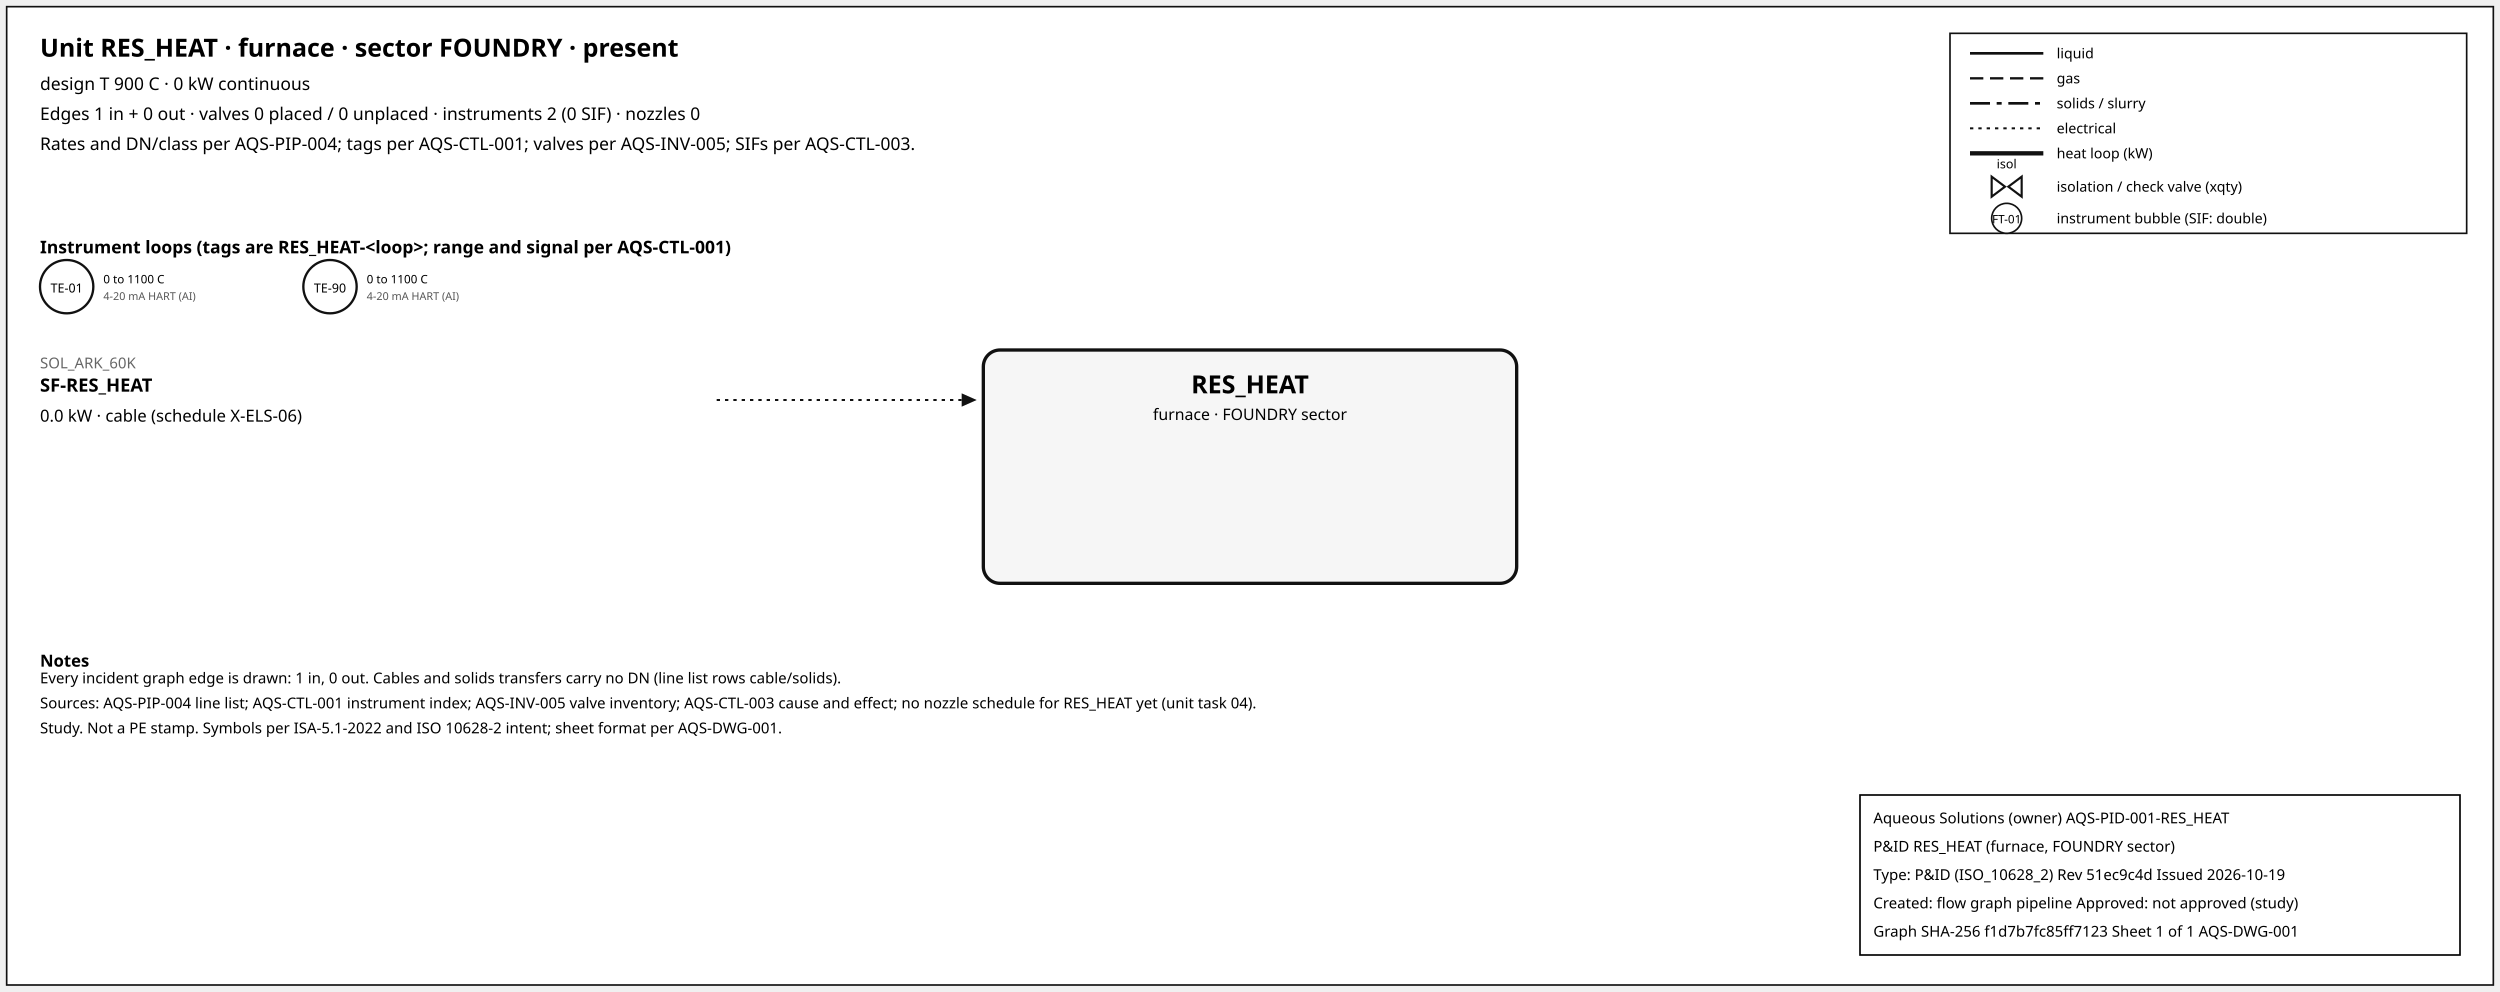
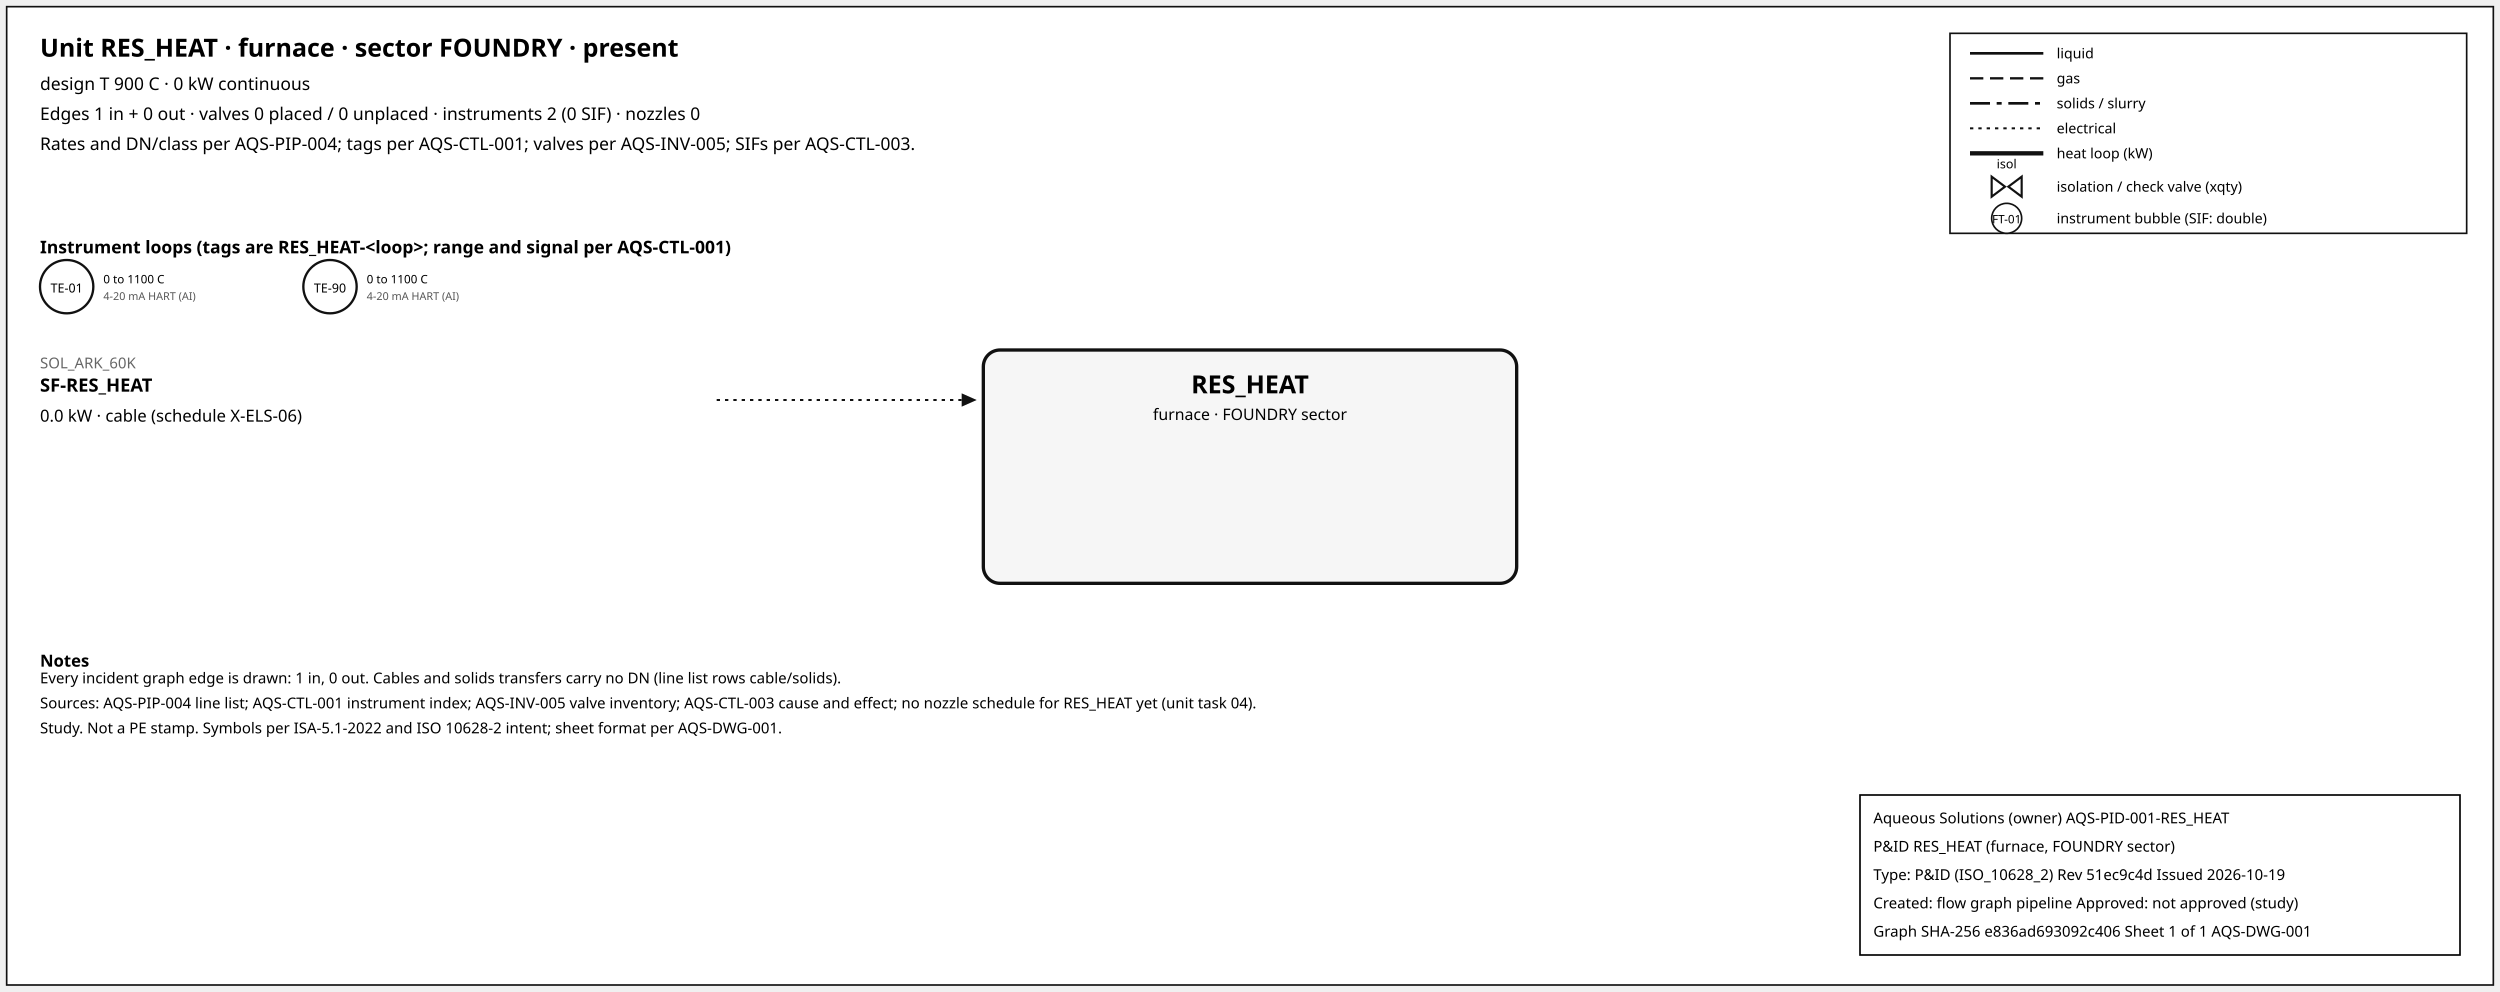
<svg xmlns="http://www.w3.org/2000/svg" width="1500" height="595" font-family="sans-serif">
  <rect x="4" y="4" width="1492" height="587" fill="white" stroke="#111" />
  <text x="24" y="34" font-size="15" font-weight="600">Unit RES_HEAT · furnace · sector FOUNDRY · present</text>
  <text x="24" y="54" font-size="10.5">design T 900 C · 0 kW continuous</text>
  <text x="24" y="72" font-size="10.5">Edges 1 in + 0 out · valves 0 placed / 0 unplaced · instruments 2 (0 SIF) · nozzles 0</text>
  <text x="24" y="90" font-size="10.5">Rates and DN/class per AQS-PIP-004; tags per AQS-CTL-001; valves per AQS-INV-005; SIFs per AQS-CTL-003.</text>
  <rect x="1170" y="20" width="310" height="120" fill="white" stroke="#111" />
  <line x1="1182" y1="32" x2="1226" y2="32" stroke="#111" stroke-width="1.6" />
  <text x="1234" y="35" font-size="8.5">liquid</text>
  <line x1="1182" y1="47" x2="1226" y2="47" stroke="#111" stroke-width="1.4" stroke-dasharray="8,4" />
  <text x="1234" y="50" font-size="8.5">gas</text>
  <line x1="1182" y1="62" x2="1226" y2="62" stroke="#111" stroke-width="1.6" stroke-dasharray="12,4,3,4" />
  <text x="1234" y="65" font-size="8.5">solids / slurry</text>
  <line x1="1182" y1="77" x2="1226" y2="77" stroke="#111" stroke-width="1.2" stroke-dasharray="2,3" />
  <text x="1234" y="80" font-size="8.5">electrical</text>
  <line x1="1182" y1="92" x2="1226" y2="92" stroke="#111" stroke-width="2.6" />
  <text x="1234" y="95" font-size="8.5">heat loop (kW)</text>
  <path d="M 1195.0,106 L 1203.0,112 L 1195.0,118 Z M 1213.0,106 L 1205.0,112 L 1213.0,118 Z" fill="white" stroke="#111" stroke-width="1.3" />
  <text x="1204.0" y="101.0" font-size="7.5" text-anchor="middle">isol</text>
  <text x="1234" y="115" font-size="8.5">isolation / check valve (xqty)</text>
  <circle cx="1204" cy="131" r="9" fill="white" stroke="#111" />
  <text x="1204" y="134" font-size="7" text-anchor="middle">FT-01</text>
  <text x="1234" y="134" font-size="8.5">instrument bubble (SIF: double)</text>
  <text x="24" y="152" font-size="10.5" font-weight="600">Instrument loops (tags are RES_HEAT-&lt;loop&gt;; range and signal per AQS-CTL-001)</text>
  <circle cx="40" cy="172" r="16" fill="white" stroke="#111" stroke-width="1.4" />
  <text x="40" y="175.5" font-size="7.5" text-anchor="middle">TE-01</text>
  <text x="62" y="170" font-size="7">0 to 1100 C</text>
  <text x="62" y="180" font-size="6.5" fill="#555">4-20 mA HART (AI)</text>
  <circle cx="198" cy="172" r="16" fill="white" stroke="#111" stroke-width="1.4" />
  <text x="198" y="175.5" font-size="7.5" text-anchor="middle">TE-90</text>
  <text x="220" y="170" font-size="7">0 to 1100 C</text>
  <text x="220" y="180" font-size="6.5" fill="#555">4-20 mA HART (AI)</text>
  <rect x="590" y="210" width="320" height="140" rx="10" fill="#f6f6f6" stroke="#111" stroke-width="2" />
  <text x="750.0" y="236" font-size="15" font-weight="700" text-anchor="middle">RES_HEAT</text>
  <text x="750.0" y="252" font-size="9.5" text-anchor="middle">furnace · FOUNDRY sector</text>
  <line x1="430" y1="240" x2="577" y2="240" stroke="#111" stroke-width="1.2" stroke-dasharray="2,3" class="edge-in" />
  <polygon points="586,240 577,236 577,244" fill="#111" />
  <text x="24" y="221" font-size="9" fill="#666" text-anchor="start">SOL_ARK_60K</text>
  <text x="24" y="235" font-size="11" font-weight="600" text-anchor="start">SF-RES_HEAT</text>
  <text x="24" y="253" font-size="10" text-anchor="start">0.0 kW · cable (schedule X-ELS-06)</text>
  <text x="24" y="400" font-size="10" font-weight="600">Notes</text>
  <text x="24" y="410" font-size="9">Every incident graph edge is drawn: 1 in, 0 out. Cables and solids transfers carry no DN (line list rows cable/solids).</text>
  <text x="24" y="425" font-size="9">Sources: AQS-PIP-004 line list; AQS-CTL-001 instrument index; AQS-INV-005 valve inventory; AQS-CTL-003 cause and effect; no nozzle schedule for RES_HEAT yet (unit task 04).</text>
  <text x="24" y="440" font-size="9">Study. Not a PE stamp. Symbols per ISA-5.1-2022 and ISO 10628-2 intent; sheet format per AQS-DWG-001.</text>
  <g id="aqs-title-block">
    <rect x="1116" y="477" width="360" height="96" fill="white" stroke="black" stroke-width="1" />
    <text x="1124" y="494" font-size="9">Aqueous Solutions (owner)   AQS-PID-001-RES_HEAT</text>
    <text x="1124" y="511" font-size="9">P&amp;ID RES_HEAT (furnace, FOUNDRY sector)</text>
    <text x="1124" y="528" font-size="9">Type: P&amp;ID (ISO_10628_2)   Rev 51ec9c4d   Issued 2026-10-19</text>
    <text x="1124" y="545" font-size="9">Created: flow graph pipeline   Approved: not approved (study)</text>
-     <text x="1124" y="562" font-size="9">Graph SHA-256 f1d7b7fc85ff7123   Sheet 1 of 1   AQS-DWG-001</text>
+     <text x="1124" y="562" font-size="9">Graph SHA-256 e836ad693092c406   Sheet 1 of 1   AQS-DWG-001</text>
  </g>
</svg>
